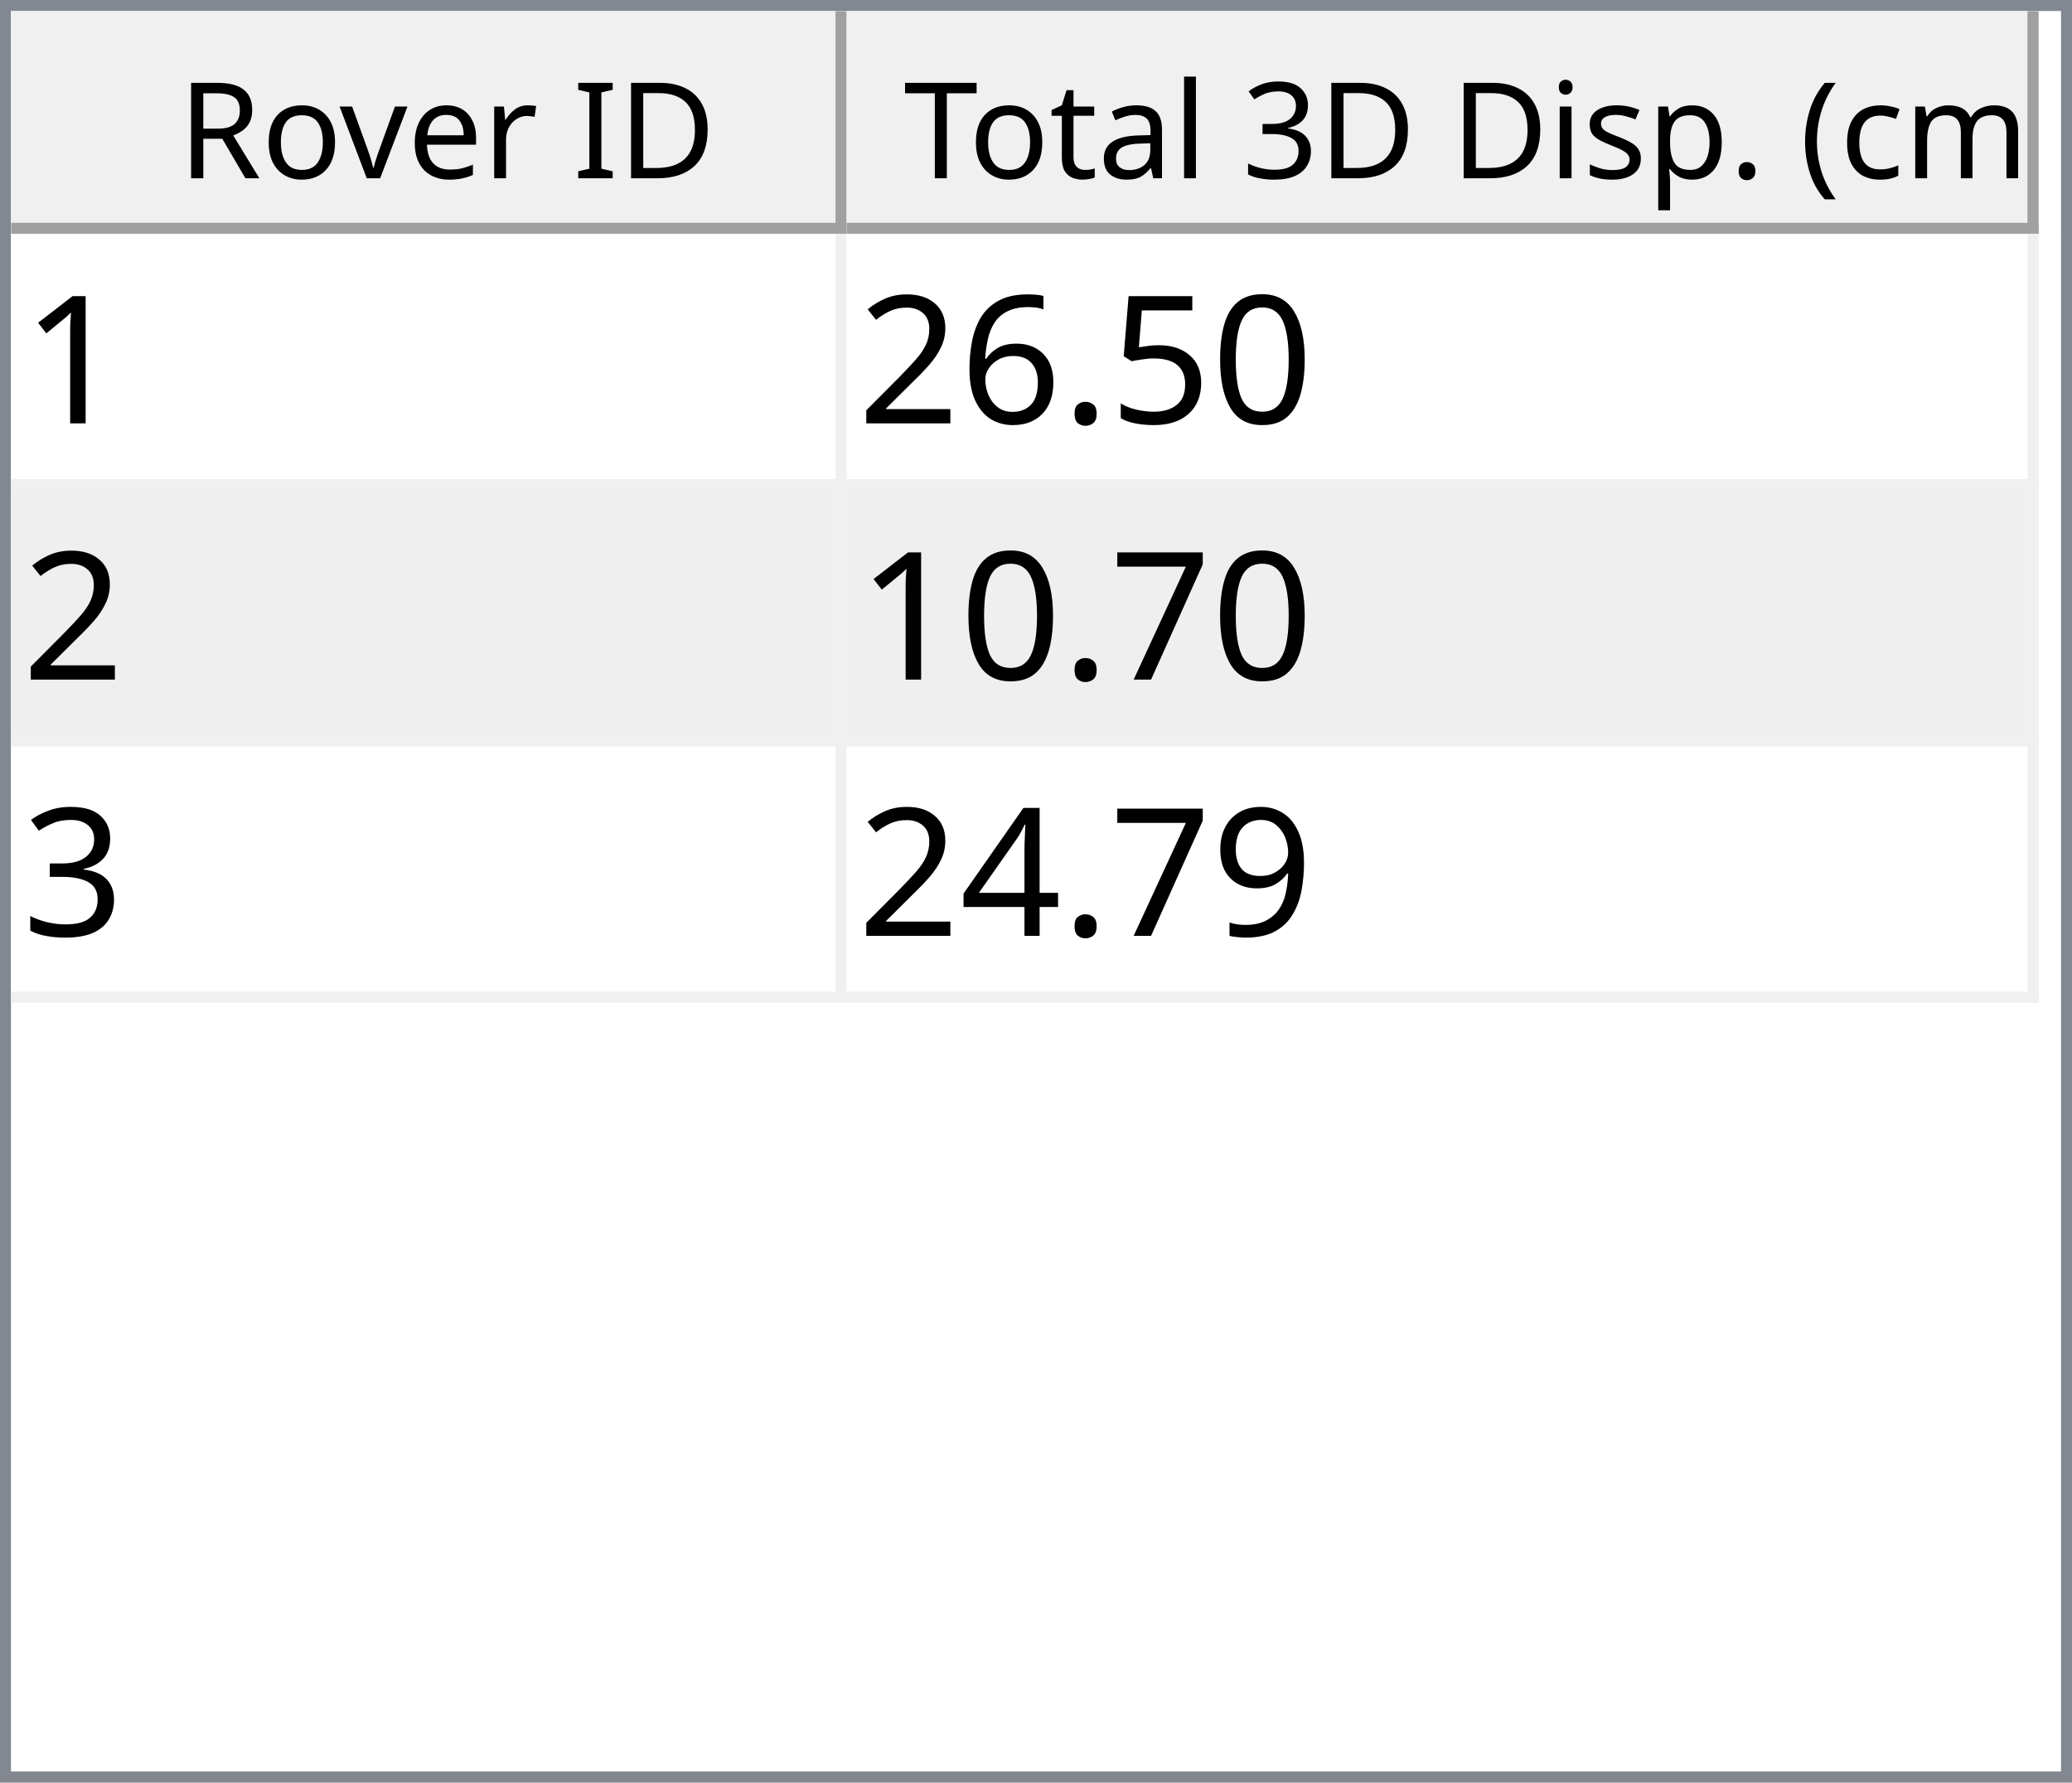
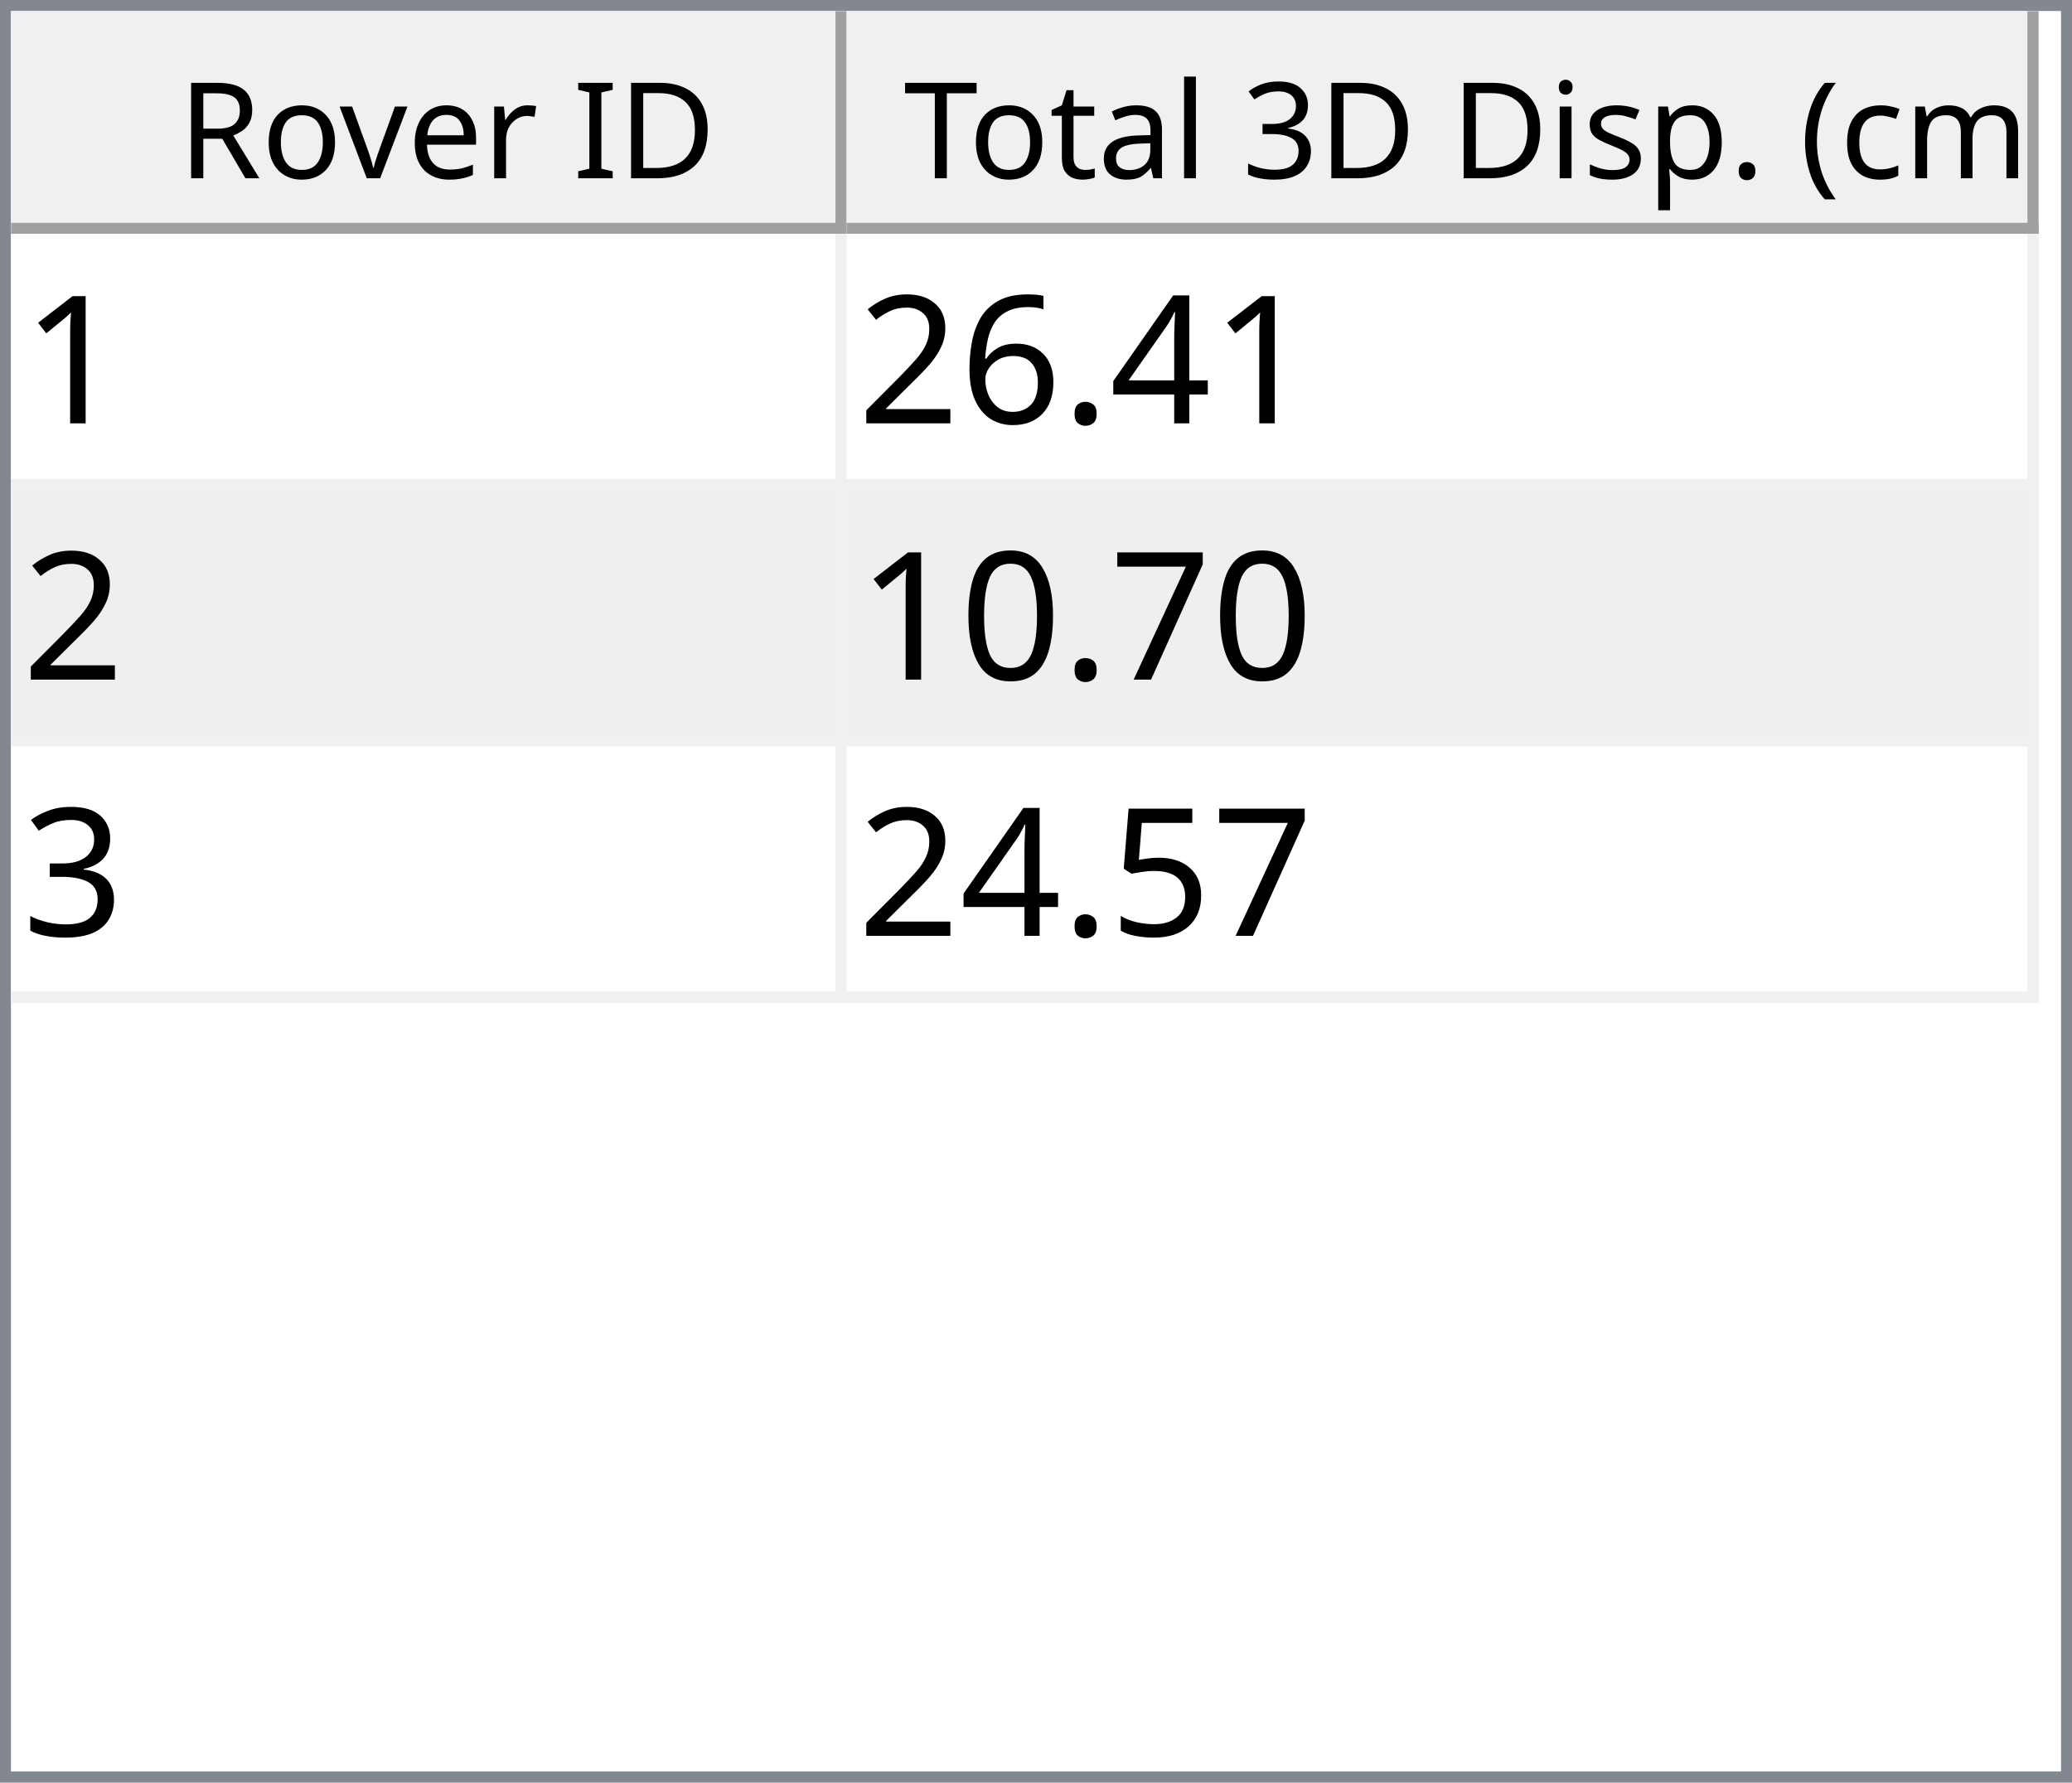
<svg xmlns="http://www.w3.org/2000/svg" style="fill-opacity:1; color-rendering:auto; color-interpolation:auto; text-rendering:auto; stroke:black; stroke-linecap:square; stroke-miterlimit:10; shape-rendering:auto; stroke-opacity:1; fill:black; stroke-dasharray:none; font-weight:normal; stroke-width:1; font-family:'Dialog'; font-style:normal; stroke-linejoin:miter; font-size:12px; stroke-dashoffset:0; image-rendering:auto;" width="186" height="160">
  <defs id="genericDefs" />
  <g>
    <defs id="defs1">
      <clipPath clipPathUnits="userSpaceOnUse" id="clipPath1">
        <path d="M0 0 L186 0 L186 160 L0 160 L0 0 Z" />
      </clipPath>
      <clipPath clipPathUnits="userSpaceOnUse" id="clipPath2">
        <path d="M0 0 L0 160 L186 160 L186 0 Z" />
      </clipPath>
      <clipPath clipPathUnits="userSpaceOnUse" id="clipPath3">
        <path d="M0 0 L0 20 L184 20 L184 0 Z" />
      </clipPath>
      <clipPath clipPathUnits="userSpaceOnUse" id="clipPath4">
        <path d="M0 0 L0 20 L75 20 L75 0 Z" />
      </clipPath>
      <clipPath clipPathUnits="userSpaceOnUse" id="clipPath5">
        <path d="M1 1 L1 19 L74 19 L74 1 Z" />
      </clipPath>
      <clipPath clipPathUnits="userSpaceOnUse" id="clipPath6">
        <path d="M0 0 L0 18 L73 18 L73 0 Z" />
      </clipPath>
      <clipPath clipPathUnits="userSpaceOnUse" id="clipPath7">
        <path d="M-0.5 -0.5 L-0.5 19.5 L74.5 19.5 L74.5 -0.5 Z" />
      </clipPath>
      <clipPath clipPathUnits="userSpaceOnUse" id="clipPath8">
        <path d="M0 0 L0 20 L107 20 L107 0 Z" />
      </clipPath>
      <clipPath clipPathUnits="userSpaceOnUse" id="clipPath9">
        <path d="M1 1 L1 19 L106 19 L106 1 Z" />
      </clipPath>
      <clipPath clipPathUnits="userSpaceOnUse" id="clipPath10">
        <path d="M0 0 L0 18 L105 18 L105 0 Z" />
      </clipPath>
      <clipPath clipPathUnits="userSpaceOnUse" id="clipPath11">
        <path d="M-0.5 -0.5 L-0.5 19.5 L106.5 19.5 L106.5 -0.5 Z" />
      </clipPath>
      <clipPath clipPathUnits="userSpaceOnUse" id="clipPath12">
        <path d="M0 0 L0 138 L184 138 L184 0 Z" />
      </clipPath>
      <clipPath clipPathUnits="userSpaceOnUse" id="clipPath13">
        <path d="M0 0 L0 69 L182 69 L182 0 Z" />
      </clipPath>
      <clipPath clipPathUnits="userSpaceOnUse" id="clipPath14">
        <path d="M-0.5 -0.5 L-0.5 68.5 L181.5 68.5 L181.5 -0.5 Z" />
      </clipPath>
      <clipPath clipPathUnits="userSpaceOnUse" id="clipPath15">
        <path d="M0 0 L0 22 L74 22 L74 0 Z" />
      </clipPath>
      <clipPath clipPathUnits="userSpaceOnUse" id="clipPath16">
        <path d="M0 0 L0 22 L106 22 L106 0 Z" />
      </clipPath>
      <font horiz-adv-x="64.551" id="font1">
        <font-face ascent="107.91" descent="25.098" units-per-em="100" style="font-style:normal; font-family:Segoe UI; font-weight:normal;" />
        <missing-glyph horiz-adv-x="64.551" d="M8.109 0 L8.109 68.266 L56.453 68.266 L56.453 0 L8.109 0 ZM15.328 7.234 L49.219 7.234 L49.219 61.031 L15.328 61.031 L15.328 7.234 Z" />
        <glyph unicode="D" horiz-adv-x="70.117" d="M9.188 0 L9.188 70.016 L28.516 70.016 Q65.531 70.016 65.531 35.891 Q65.531 19.672 55.25 9.836 Q44.969 0 27.734 0 L9.188 0 ZM17.391 62.594 L17.391 7.422 L27.828 7.422 Q41.609 7.422 49.273 14.797 Q56.938 22.172 56.938 35.688 Q56.938 62.594 28.328 62.594 L17.391 62.594 Z" />
        <glyph unicode="I" horiz-adv-x="26.611" d="M17.391 0 L9.188 0 L9.188 70.016 L17.391 70.016 L17.391 0 Z" />
        <glyph unicode=" " horiz-adv-x="27.393" d="" />
        <glyph unicode="r" horiz-adv-x="34.766" d="M34.188 41.891 Q32.078 43.5 28.125 43.5 Q23 43.5 19.555 38.672 Q16.109 33.844 16.109 25.484 L16.109 0 L8.109 0 L8.109 50 L16.109 50 L16.109 39.703 L16.312 39.703 Q18.016 44.969 21.531 47.922 Q25.047 50.875 29.391 50.875 Q32.516 50.875 34.188 50.203 L34.188 41.891 Z" />
        <glyph unicode="e" horiz-adv-x="52.295" d="M48.297 23 L12.984 23 Q13.188 14.656 17.484 10.109 Q21.781 5.562 29.297 5.562 Q37.75 5.562 44.828 11.141 L44.828 3.609 Q38.234 -1.172 27.391 -1.172 Q16.797 -1.172 10.742 5.641 Q4.688 12.453 4.688 24.812 Q4.688 36.469 11.305 43.82 Q17.922 51.172 27.734 51.172 Q37.547 51.172 42.922 44.828 Q48.297 38.484 48.297 27.203 L48.297 23 ZM40.094 29.781 Q40.047 36.719 36.75 40.578 Q33.453 44.438 27.594 44.438 Q21.922 44.438 17.969 40.383 Q14.016 36.328 13.094 29.781 L40.094 29.781 Z" />
        <glyph unicode="v" horiz-adv-x="47.9" d="M47.406 50 L27.484 0 L19.625 0 L0.688 50 L9.469 50 L22.172 13.672 Q23.578 9.672 23.922 6.688 L24.125 6.688 Q24.609 10.453 25.688 13.484 L38.969 50 L47.406 50 Z" />
        <glyph unicode="o" horiz-adv-x="58.594" d="M29 -1.172 Q17.922 -1.172 11.305 5.836 Q4.688 12.844 4.688 24.422 Q4.688 37.016 11.57 44.094 Q18.453 51.172 30.172 51.172 Q41.359 51.172 47.633 44.289 Q53.906 37.406 53.906 25.203 Q53.906 13.234 47.141 6.031 Q40.375 -1.172 29 -1.172 ZM29.594 44.438 Q21.875 44.438 17.383 39.188 Q12.891 33.938 12.891 24.703 Q12.891 15.828 17.43 10.695 Q21.969 5.562 29.594 5.562 Q37.359 5.562 41.531 10.594 Q45.703 15.625 45.703 24.906 Q45.703 34.281 41.531 39.359 Q37.359 44.438 29.594 44.438 Z" />
        <glyph unicode="R" horiz-adv-x="59.814" d="M59.375 0 L49.609 0 L37.891 19.625 Q36.281 22.359 34.766 24.289 Q33.25 26.219 31.664 27.438 Q30.078 28.656 28.25 29.219 Q26.422 29.781 24.125 29.781 L17.391 29.781 L17.391 0 L9.188 0 L9.188 70.016 L30.078 70.016 Q34.672 70.016 38.555 68.867 Q42.438 67.719 45.289 65.375 Q48.141 63.031 49.758 59.547 Q51.375 56.062 51.375 51.375 Q51.375 47.703 50.273 44.656 Q49.172 41.609 47.148 39.211 Q45.125 36.812 42.266 35.133 Q39.406 33.453 35.844 32.516 L35.844 32.328 Q37.594 31.547 38.891 30.547 Q40.188 29.547 41.359 28.18 Q42.531 26.812 43.68 25.078 Q44.828 23.344 46.234 21.047 L59.375 0 ZM17.391 62.594 L17.391 37.203 L28.516 37.203 Q31.594 37.203 34.203 38.133 Q36.812 39.062 38.719 40.797 Q40.625 42.531 41.703 45.047 Q42.781 47.562 42.781 50.688 Q42.781 56.297 39.141 59.445 Q35.5 62.594 28.609 62.594 L17.391 62.594 Z" />
        <glyph unicode=")" horiz-adv-x="30.176" d="M8.297 -15.922 L1.172 -15.922 Q16.406 2.344 16.406 26.812 Q16.406 51.469 1.078 70.016 L8.297 70.016 Q23.531 52.156 23.531 26.703 Q23.531 1.375 8.297 -15.922 Z" />
        <glyph unicode="m" horiz-adv-x="86.133" d="M79.109 0 L71.094 0 L71.094 28.719 Q71.094 37.016 68.531 40.727 Q65.969 44.438 59.906 44.438 Q54.781 44.438 51.195 39.75 Q47.609 35.062 47.609 28.516 L47.609 0 L39.594 0 L39.594 29.688 Q39.594 44.438 28.219 44.438 Q22.953 44.438 19.531 40.016 Q16.109 35.594 16.109 28.516 L16.109 0 L8.109 0 L8.109 50 L16.109 50 L16.109 42.094 L16.312 42.094 Q21.625 51.172 31.844 51.172 Q36.969 51.172 40.773 48.312 Q44.578 45.453 46 40.828 Q51.562 51.172 62.594 51.172 Q79.109 51.172 79.109 30.812 L79.109 0 Z" />
        <glyph unicode="c" horiz-adv-x="46.191" d="M42.188 2.297 Q36.422 -1.172 28.516 -1.172 Q17.828 -1.172 11.258 5.789 Q4.688 12.75 4.688 23.828 Q4.688 36.188 11.766 43.68 Q18.844 51.172 30.672 51.172 Q37.25 51.172 42.281 48.734 L42.281 40.531 Q36.719 44.438 30.375 44.438 Q22.703 44.438 17.797 38.945 Q12.891 33.453 12.891 24.516 Q12.891 15.719 17.508 10.641 Q22.125 5.562 29.891 5.562 Q36.422 5.562 42.188 9.906 L42.188 2.297 Z" />
        <glyph unicode="(" horiz-adv-x="30.176" d="M29.109 -15.922 L21.969 -15.922 Q6.844 1.375 6.844 26.703 Q6.844 52.156 21.969 70.016 L29.203 70.016 Q13.875 51.469 13.875 26.812 Q13.875 2.344 29.109 -15.922 Z" />
        <glyph unicode="." horiz-adv-x="21.68" d="M10.891 -1.078 Q8.641 -1.078 7.055 0.539 Q5.469 2.156 5.469 4.391 Q5.469 6.641 7.055 8.273 Q8.641 9.906 10.891 9.906 Q13.188 9.906 14.797 8.273 Q16.406 6.641 16.406 4.391 Q16.406 2.156 14.797 0.539 Q13.188 -1.078 10.891 -1.078 Z" />
        <glyph unicode="p" horiz-adv-x="58.789" d="M16.312 7.234 L16.109 7.234 L16.109 -23 L8.109 -23 L8.109 50 L16.109 50 L16.109 41.219 L16.312 41.219 Q22.219 51.172 33.594 51.172 Q43.266 51.172 48.688 44.461 Q54.109 37.75 54.109 26.469 Q54.109 13.922 48 6.375 Q41.891 -1.172 31.297 -1.172 Q21.578 -1.172 16.312 7.234 ZM16.109 27.391 L16.109 20.406 Q16.109 14.203 20.141 9.883 Q24.172 5.562 30.375 5.562 Q37.641 5.562 41.773 11.133 Q45.906 16.703 45.906 26.609 Q45.906 34.969 42.047 39.703 Q38.188 44.438 31.594 44.438 Q24.609 44.438 20.359 39.578 Q16.109 34.719 16.109 27.391 Z" />
        <glyph unicode="s" horiz-adv-x="42.432" d="M5.078 1.812 L5.078 10.406 Q11.625 5.562 19.484 5.562 Q30.031 5.562 30.031 12.594 Q30.031 14.594 29.125 15.992 Q28.219 17.391 26.68 18.461 Q25.141 19.531 23.07 20.383 Q21 21.234 18.609 22.172 Q15.281 23.484 12.766 24.828 Q10.25 26.172 8.57 27.859 Q6.891 29.547 6.031 31.695 Q5.172 33.844 5.172 36.719 Q5.172 40.234 6.789 42.945 Q8.406 45.656 11.086 47.484 Q13.766 49.312 17.211 50.242 Q20.656 51.172 24.312 51.172 Q30.812 51.172 35.938 48.922 L35.938 40.828 Q30.422 44.438 23.25 44.438 Q21 44.438 19.195 43.922 Q17.391 43.406 16.094 42.477 Q14.797 41.547 14.086 40.258 Q13.375 38.969 13.375 37.406 Q13.375 35.453 14.086 34.133 Q14.797 32.812 16.164 31.789 Q17.531 30.766 19.484 29.938 Q21.438 29.109 23.922 28.125 Q27.25 26.859 29.883 25.516 Q32.516 24.172 34.375 22.484 Q36.234 20.797 37.234 18.602 Q38.234 16.406 38.234 13.375 Q38.234 9.672 36.602 6.938 Q34.969 4.203 32.234 2.398 Q29.5 0.594 25.93 -0.289 Q22.359 -1.172 18.453 -1.172 Q10.75 -1.172 5.078 1.812 Z" />
        <glyph unicode="i" horiz-adv-x="24.219" d="M12.203 62.703 Q10.062 62.703 8.547 64.164 Q7.031 65.625 7.031 67.875 Q7.031 70.125 8.547 71.609 Q10.062 73.094 12.203 73.094 Q14.406 73.094 15.945 71.609 Q17.484 70.125 17.484 67.875 Q17.484 65.719 15.945 64.211 Q14.406 62.703 12.203 62.703 ZM16.109 0 L8.109 0 L8.109 50 L16.109 50 L16.109 0 Z" />
        <glyph unicode="3" horiz-adv-x="53.906" d="M46.531 19.828 Q46.531 15.094 44.75 11.211 Q42.969 7.328 39.719 4.57 Q36.469 1.812 31.93 0.297 Q27.391 -1.219 21.922 -1.219 Q11.922 -1.219 6 2.594 L6 11.188 Q13.094 5.609 22.219 5.609 Q25.875 5.609 28.828 6.539 Q31.781 7.469 33.906 9.227 Q36.031 10.984 37.18 13.477 Q38.328 15.969 38.328 19.094 Q38.328 32.812 18.797 32.812 L12.984 32.812 L12.984 39.594 L18.5 39.594 Q35.797 39.594 35.797 52.484 Q35.797 64.406 22.609 64.406 Q15.188 64.406 8.688 59.422 L8.688 67.188 Q15.375 71.188 24.609 71.188 Q29 71.188 32.57 69.969 Q36.141 68.75 38.68 66.555 Q41.219 64.359 42.609 61.281 Q44 58.203 44 54.5 Q44 40.672 30.031 36.719 L30.031 36.531 Q33.594 36.141 36.625 34.797 Q39.656 33.453 41.852 31.305 Q44.047 29.156 45.289 26.25 Q46.531 23.344 46.531 19.828 Z" />
        <glyph unicode="l" horiz-adv-x="24.219" d="M16.109 0 L8.109 0 L8.109 74.031 L16.109 74.031 L16.109 0 Z" />
        <glyph unicode="a" horiz-adv-x="50.879" d="M43.891 0 L35.891 0 L35.891 7.812 L35.688 7.812 Q30.469 -1.172 20.312 -1.172 Q12.844 -1.172 8.617 2.781 Q4.391 6.734 4.391 13.281 Q4.391 27.297 20.906 29.594 L35.891 31.688 Q35.891 44.438 25.594 44.438 Q16.547 44.438 9.281 38.281 L9.281 46.484 Q16.656 51.172 26.266 51.172 Q43.891 51.172 43.891 32.516 L43.891 0 ZM35.891 25.297 L23.828 23.641 Q18.266 22.859 15.43 20.875 Q12.594 18.891 12.594 13.875 Q12.594 10.203 15.211 7.883 Q17.828 5.562 22.172 5.562 Q28.125 5.562 32.008 9.742 Q35.891 13.922 35.891 20.312 L35.891 25.297 Z" />
        <glyph unicode="t" horiz-adv-x="33.887" d="M31.297 0.484 Q28.469 -1.078 23.828 -1.078 Q10.688 -1.078 10.688 13.578 L10.688 43.172 L2.094 43.172 L2.094 50 L10.688 50 L10.688 62.203 L18.703 64.797 L18.703 50 L31.297 50 L31.297 43.172 L18.703 43.172 L18.703 14.984 Q18.703 9.969 20.414 7.82 Q22.125 5.672 26.078 5.672 Q29.109 5.672 31.297 7.328 L31.297 0.484 Z" />
        <glyph unicode="T" horiz-adv-x="52.393" d="M50.594 62.594 L30.375 62.594 L30.375 0 L22.172 0 L22.172 62.594 L2 62.594 L2 70.016 L50.594 70.016 L50.594 62.594 Z" />
      </font>
      <font horiz-adv-x="75.0" id="font2">
        <font-face ascent="100.537" descent="21.973" units-per-em="100" style="font-style:normal; font-family:sans-serif; font-weight:normal;" />
        <missing-glyph horiz-adv-x="75.0" d="M12.5 0 L12.5 62.5 L62.5 62.5 L62.5 0 L12.5 0 ZM14.062 1.562 L60.938 1.562 L60.938 60.938 L14.062 60.938 L14.062 1.562 Z" />
        <glyph unicode="1" horiz-adv-x="55.615" d="M37.25 0 L28.469 0 L28.469 56 Q25.297 52.984 20.141 49.953 Q14.984 46.922 10.891 45.406 L10.891 53.906 Q18.266 57.375 23.781 62.305 Q29.297 67.234 31.594 71.875 L37.25 71.875 L37.25 0 Z" />
-         <glyph unicode="0" horiz-adv-x="55.615" d="M4.156 35.297 Q4.156 48 6.766 55.742 Q9.375 63.484 14.523 67.68 Q19.672 71.875 27.484 71.875 Q33.25 71.875 37.594 69.555 Q41.938 67.234 44.773 62.867 Q47.609 58.5 49.219 52.227 Q50.828 45.953 50.828 35.297 Q50.828 22.703 48.242 14.969 Q45.656 7.234 40.508 3.008 Q35.359 -1.219 27.484 -1.219 Q17.141 -1.219 11.234 6.203 Q4.156 15.141 4.156 35.297 ZM13.188 35.297 Q13.188 17.672 17.312 11.836 Q21.438 6 27.484 6 Q33.547 6 37.672 11.859 Q41.797 17.719 41.797 35.297 Q41.797 52.984 37.672 58.789 Q33.547 64.594 27.391 64.594 Q21.344 64.594 17.719 59.469 Q13.188 52.938 13.188 35.297 Z" />
-         <glyph unicode="5" horiz-adv-x="55.615" d="M4.156 18.75 L13.375 19.531 Q14.406 12.797 18.141 9.398 Q21.875 6 27.156 6 Q33.5 6 37.891 10.789 Q42.281 15.578 42.281 23.484 Q42.281 31 38.062 35.352 Q33.844 39.703 27 39.703 Q22.75 39.703 19.336 37.773 Q15.922 35.844 13.969 32.766 L5.719 33.844 L12.641 70.609 L48.25 70.609 L48.25 62.203 L19.672 62.203 L15.828 42.969 Q22.266 47.469 29.344 47.469 Q38.719 47.469 45.164 40.969 Q51.609 34.469 51.609 24.266 Q51.609 14.547 45.953 7.469 Q39.062 -1.219 27.156 -1.219 Q17.391 -1.219 11.211 4.25 Q5.031 9.719 4.156 18.75 Z" />
+         <glyph unicode="4" horiz-adv-x="55.615" d="M32.328 0 L32.328 17.141 L1.266 17.141 L1.266 25.203 L33.938 71.578 L41.109 71.578 L41.109 25.203 L50.781 25.203 L50.781 17.141 L41.109 17.141 L41.109 0 L32.328 0 ZM32.328 25.203 L32.328 57.469 L9.906 25.203 L32.328 25.203 Z" />
        <glyph unicode="." horiz-adv-x="27.783" d="M9.078 0 L9.078 10.016 L19.094 10.016 L19.094 0 L9.078 0 Z" />
        <glyph unicode="6" horiz-adv-x="55.615" d="M49.75 54.047 L41.016 53.375 Q39.844 58.547 37.703 60.891 Q34.125 64.656 28.906 64.656 Q24.703 64.656 21.531 62.312 Q17.391 59.281 14.992 53.469 Q12.594 47.656 12.5 36.922 Q15.672 41.75 20.266 44.094 Q24.859 46.438 29.891 46.438 Q38.672 46.438 44.852 39.969 Q51.031 33.5 51.031 23.25 Q51.031 16.5 48.125 10.719 Q45.219 4.938 40.141 1.859 Q35.062 -1.219 28.609 -1.219 Q17.625 -1.219 10.695 6.859 Q3.766 14.938 3.766 33.5 Q3.766 54.25 11.422 63.672 Q18.109 71.875 29.438 71.875 Q37.891 71.875 43.289 67.141 Q48.688 62.406 49.75 54.047 ZM13.875 23.188 Q13.875 18.656 15.797 14.508 Q17.719 10.359 21.188 8.18 Q24.656 6 28.469 6 Q34.031 6 38.039 10.492 Q42.047 14.984 42.047 22.703 Q42.047 30.125 38.086 34.398 Q34.125 38.672 28.125 38.672 Q22.172 38.672 18.023 34.398 Q13.875 30.125 13.875 23.188 Z" />
        <glyph unicode="2" horiz-adv-x="55.615" d="M50.344 8.453 L50.344 0 L3.031 0 Q2.938 3.172 4.047 6.109 Q5.859 10.938 9.836 15.625 Q13.812 20.312 21.344 26.469 Q33.016 36.031 37.117 41.625 Q41.219 47.219 41.219 52.203 Q41.219 57.422 37.477 61.008 Q33.734 64.594 27.734 64.594 Q21.391 64.594 17.578 60.789 Q13.766 56.984 13.719 50.25 L4.688 51.172 Q5.609 61.281 11.664 66.578 Q17.719 71.875 27.938 71.875 Q38.234 71.875 44.242 66.164 Q50.25 60.453 50.25 52 Q50.25 47.703 48.492 43.555 Q46.734 39.406 42.656 34.812 Q38.578 30.219 29.109 22.219 Q21.188 15.578 18.945 13.211 Q16.703 10.844 15.234 8.453 L50.344 8.453 Z" />
        <glyph unicode="7" horiz-adv-x="55.615" d="M4.734 62.203 L4.734 70.656 L51.078 70.656 L51.078 63.812 Q44.234 56.547 37.523 44.484 Q30.812 32.422 27.156 19.672 Q24.516 10.688 23.781 0 L14.75 0 Q14.891 8.453 18.062 20.414 Q21.234 32.375 27.172 43.484 Q33.109 54.594 39.797 62.203 L4.734 62.203 Z" />
+         <glyph unicode="0" horiz-adv-x="55.615" d="M4.156 35.297 Q4.156 48 6.766 55.742 Q9.375 63.484 14.523 67.68 Q19.672 71.875 27.484 71.875 Q33.25 71.875 37.594 69.555 Q41.938 67.234 44.773 62.867 Q47.609 58.5 49.219 52.227 Q50.828 45.953 50.828 35.297 Q50.828 22.703 48.242 14.969 Q45.656 7.234 40.508 3.008 Q35.359 -1.219 27.484 -1.219 Q17.141 -1.219 11.234 6.203 Q4.156 15.141 4.156 35.297 ZM13.188 35.297 Q13.188 17.672 17.312 11.836 Q21.438 6 27.484 6 Q33.547 6 37.672 11.859 Q41.797 17.719 41.797 35.297 Q41.797 52.984 37.672 58.789 Q33.547 64.594 27.391 64.594 Q21.344 64.594 17.719 59.469 Q13.188 52.938 13.188 35.297 Z" />
        <glyph unicode="3" horiz-adv-x="55.615" d="M4.203 18.891 L12.984 20.062 Q14.5 12.594 18.141 9.297 Q21.781 6 27 6 Q33.203 6 37.477 10.297 Q41.75 14.594 41.75 20.953 Q41.75 27 37.797 30.93 Q33.844 34.859 27.734 34.859 Q25.25 34.859 21.531 33.891 L22.516 41.609 Q23.391 41.5 23.922 41.5 Q29.547 41.5 34.039 44.43 Q38.531 47.359 38.531 53.469 Q38.531 58.297 35.258 61.477 Q31.984 64.656 26.812 64.656 Q21.688 64.656 18.266 61.43 Q14.844 58.203 13.875 51.766 L5.078 53.328 Q6.688 62.156 12.398 67.016 Q18.109 71.875 26.609 71.875 Q32.469 71.875 37.398 69.359 Q42.328 66.844 44.945 62.5 Q47.562 58.156 47.562 53.266 Q47.562 48.641 45.07 44.828 Q42.578 41.016 37.703 38.766 Q44.047 37.312 47.562 32.695 Q51.078 28.078 51.078 21.141 Q51.078 11.766 44.242 5.25 Q37.406 -1.266 26.953 -1.266 Q17.531 -1.266 11.305 4.352 Q5.078 9.969 4.203 18.891 Z" />
-         <glyph unicode="9" horiz-adv-x="55.615" d="M5.469 16.547 L13.922 17.328 Q14.984 11.375 18.016 8.688 Q21.047 6 25.781 6 Q29.828 6 32.883 7.859 Q35.938 9.719 37.891 12.82 Q39.844 15.922 41.164 21.195 Q42.484 26.469 42.484 31.938 Q42.484 32.516 42.438 33.688 Q39.797 29.5 35.234 26.883 Q30.672 24.266 25.344 24.266 Q16.453 24.266 10.305 30.711 Q4.156 37.156 4.156 47.703 Q4.156 58.594 10.578 65.234 Q17 71.875 26.656 71.875 Q33.641 71.875 39.43 68.117 Q45.219 64.359 48.219 57.398 Q51.219 50.438 51.219 37.25 Q51.219 23.531 48.242 15.406 Q45.266 7.281 39.383 3.031 Q33.5 -1.219 25.594 -1.219 Q17.188 -1.219 11.867 3.445 Q6.547 8.109 5.469 16.547 ZM41.453 48.141 Q41.453 55.719 37.43 60.156 Q33.406 64.594 27.734 64.594 Q21.875 64.594 17.531 59.812 Q13.188 55.031 13.188 47.406 Q13.188 40.578 17.312 36.305 Q21.438 32.031 27.484 32.031 Q33.594 32.031 37.523 36.305 Q41.453 40.578 41.453 48.141 Z" />
-         <glyph unicode="4" horiz-adv-x="55.615" d="M32.328 0 L32.328 17.141 L1.266 17.141 L1.266 25.203 L33.938 71.578 L41.109 71.578 L41.109 25.203 L50.781 25.203 L50.781 17.141 L41.109 17.141 L41.109 0 L32.328 0 ZM32.328 25.203 L32.328 57.469 L9.906 25.203 L32.328 25.203 Z" />
+         <glyph unicode="5" horiz-adv-x="55.615" d="M4.156 18.75 L13.375 19.531 Q14.406 12.797 18.141 9.398 Q21.875 6 27.156 6 Q33.5 6 37.891 10.789 Q42.281 15.578 42.281 23.484 Q42.281 31 38.062 35.352 Q33.844 39.703 27 39.703 Q22.75 39.703 19.336 37.773 Q15.922 35.844 13.969 32.766 L5.719 33.844 L12.641 70.609 L48.25 70.609 L48.25 62.203 L19.672 62.203 L15.828 42.969 Q22.266 47.469 29.344 47.469 Q38.719 47.469 45.164 40.969 Q51.609 34.469 51.609 24.266 Q51.609 14.547 45.953 7.469 Q39.062 -1.219 27.156 -1.219 Q17.391 -1.219 11.211 4.25 Q5.031 9.719 4.156 18.75 Z" />
      </font>
    </defs>
    <g style="fill:white; stroke:white;">
      <rect x="0" y="0" width="186" style="clip-path:url(#clipPath1); stroke:none;" height="160" />
    </g>
    <g style="fill:white; text-rendering:optimizeSpeed; color-rendering:optimizeSpeed; image-rendering:optimizeSpeed; shape-rendering:crispEdges; stroke:white; color-interpolation:sRGB;">
      <rect x="0" width="186" height="160" y="0" style="stroke:none;" />
      <path style="stroke:none;" d="M0 160 L186 160 L186 0 L0 0 Z" />
    </g>
    <g style="fill:rgb(240,240,240); font-family:'Segoe UI'; stroke:rgb(240,240,240);">
      <rect x="0" y="0" width="186" style="clip-path:url(#clipPath2); stroke:none;" height="160" />
    </g>
    <g style="fill:rgb(130,135,144); font-family:'Segoe UI'; stroke:rgb(130,135,144);">
      <path d="M0 0 L186 0 L186 160 L0 160 L0 0 ZM1 1 L185 1 L185 159 L1 159 L1 1 Z" style="fill-rule:evenodd; clip-path:url(#clipPath2); stroke:none;" />
    </g>
    <g style="fill:white; font-family:'Segoe UI'; stroke:white;" transform="translate(1,1)">
      <rect x="0" y="0" width="184" style="clip-path:url(#clipPath3); stroke:none;" height="20" />
    </g>
    <g style="fill:rgb(240,240,240); font-family:'Segoe UI'; stroke:rgb(240,240,240);" transform="translate(1,1)">
      <rect x="0" y="0" width="75" style="clip-path:url(#clipPath4); stroke:none;" height="20" />
    </g>
    <g style="font-family:'Segoe UI';" transform="translate(2,2)">
      <text x="14" xml:space="preserve" y="14" style="clip-path:url(#clipPath6); stroke:none;">Rover ID</text>
    </g>
    <g style="fill:rgb(160,160,160); font-family:'Segoe UI'; stroke:rgb(160,160,160); stroke-linejoin:bevel;" transform="translate(1.5,1.5)">
      <line x1="74" x2="74" y1="0" style="fill:none; clip-path:url(#clipPath7);" y2="19" />
    </g>
    <g style="fill:rgb(160,160,160); font-family:'Segoe UI'; stroke:rgb(160,160,160); stroke-linejoin:bevel;" transform="matrix(1,0,0,1,1,1) translate(0.5,0.5)">
      <line x1="0" x2="74" y1="19" style="fill:none; clip-path:url(#clipPath7);" y2="19" />
    </g>
    <g style="fill:rgb(240,240,240); font-family:'Segoe UI'; stroke:rgb(240,240,240);" transform="translate(76,1)">
      <rect x="0" y="0" width="107" style="clip-path:url(#clipPath8); stroke:none;" height="20" />
    </g>
    <g style="font-family:'Segoe UI';" transform="translate(77,2)">
      <text x="1" xml:space="preserve" y="14" style="clip-path:url(#clipPath10); stroke:none;"> Total 3D Disp. (cm)</text>
    </g>
    <g style="fill:rgb(160,160,160); font-family:'Segoe UI'; stroke:rgb(160,160,160); stroke-linejoin:bevel;" transform="translate(76.5,1.5)">
      <line x1="106" x2="106" y1="0" style="fill:none; clip-path:url(#clipPath11);" y2="19" />
    </g>
    <g style="fill:rgb(160,160,160); font-family:'Segoe UI'; stroke:rgb(160,160,160); stroke-linejoin:bevel;" transform="matrix(1,0,0,1,76,1) translate(0.5,0.5)">
      <line x1="0" x2="106" y1="19" style="fill:none; clip-path:url(#clipPath11);" y2="19" />
    </g>
    <g style="fill:white; font-family:'Segoe UI'; stroke:white;" transform="translate(1,21)">
      <rect x="0" y="0" width="184" style="clip-path:url(#clipPath12); stroke:none;" height="138" />
    </g>
    <g style="fill:rgb(240,240,240); font-size:16px; font-family:sans-serif; stroke:rgb(240,240,240);" transform="translate(1,21)">
      <rect x="0" y="0" width="182" style="clip-path:url(#clipPath13); stroke:none;" height="69" />
      <line transform="translate(0.5,0.5)" x1="0" x2="181" y1="22" style="clip-path:url(#clipPath14); fill:none; stroke-linejoin:bevel;" y2="22" />
    </g>
    <g transform="matrix(1,0,0,1,1,21) translate(0.5,0.5)" style="fill:rgb(240,240,240); font-size:16px; font-family:sans-serif; stroke:rgb(240,240,240); stroke-linejoin:bevel;">
      <line x1="0" x2="181" y1="45" style="fill:none; clip-path:url(#clipPath14);" y2="45" />
    </g>
    <g transform="matrix(1,0,0,1,1,21) translate(0.5,0.5)" style="fill:rgb(240,240,240); font-size:16px; font-family:sans-serif; stroke:rgb(240,240,240); stroke-linejoin:bevel;">
      <line x1="0" x2="181" y1="68" style="fill:none; clip-path:url(#clipPath14);" y2="68" />
    </g>
    <g transform="matrix(1,0,0,1,1,21) translate(0.5,0.5)" style="fill:rgb(240,240,240); font-size:16px; font-family:sans-serif; stroke:rgb(240,240,240); stroke-linejoin:bevel;">
      <line x1="74" x2="74" y1="0" style="fill:none; clip-path:url(#clipPath14);" y2="68" />
    </g>
    <g transform="matrix(1,0,0,1,1,21) translate(0.5,0.5)" style="fill:rgb(240,240,240); font-size:16px; font-family:sans-serif; stroke:rgb(240,240,240); stroke-linejoin:bevel;">
      <line x1="181" x2="181" y1="0" style="fill:none; clip-path:url(#clipPath14);" y2="68" />
    </g>
    <g style="fill:white; font-size:16px; font-family:sans-serif; stroke:white;" transform="matrix(1,0,0,1,1,21)">
      <rect x="0" y="0" width="74" style="clip-path:url(#clipPath15); stroke:none;" height="22" />
      <text x="1" y="17" style="fill:black; clip-path:url(#clipPath15); stroke:none;" xml:space="preserve">1</text>
    </g>
    <g style="fill:white; font-size:16px; font-family:sans-serif; stroke:white;" transform="matrix(1,0,0,1,1,21) translate(75,0)">
      <rect x="0" y="0" width="106" style="clip-path:url(#clipPath16); stroke:none;" height="22" />
-       <text x="1" y="17" style="fill:black; clip-path:url(#clipPath16); stroke:none;" xml:space="preserve">26.50</text>
+       <text x="1" y="17" style="fill:black; clip-path:url(#clipPath16); stroke:none;" xml:space="preserve">26.41</text>
    </g>
    <g style="fill:rgb(239,239,239); font-size:16px; font-family:sans-serif; stroke:rgb(239,239,239);" transform="matrix(1,0,0,1,1,21) translate(0,23)">
      <rect x="0" y="0" width="74" style="clip-path:url(#clipPath15); stroke:none;" height="22" />
      <text x="1" y="17" style="fill:black; clip-path:url(#clipPath15); stroke:none;" xml:space="preserve">2</text>
    </g>
    <g style="fill:rgb(239,239,239); font-size:16px; font-family:sans-serif; stroke:rgb(239,239,239);" transform="matrix(1,0,0,1,1,21) translate(75,23)">
      <rect x="0" y="0" width="106" style="clip-path:url(#clipPath16); stroke:none;" height="22" />
      <text x="1" y="17" style="fill:black; clip-path:url(#clipPath16); stroke:none;" xml:space="preserve">10.70</text>
    </g>
    <g style="fill:white; font-size:16px; font-family:sans-serif; stroke:white;" transform="matrix(1,0,0,1,1,21) translate(0,46)">
      <rect x="0" y="0" width="74" style="clip-path:url(#clipPath15); stroke:none;" height="22" />
      <text x="1" y="17" style="fill:black; clip-path:url(#clipPath15); stroke:none;" xml:space="preserve">3</text>
    </g>
    <g style="fill:white; font-size:16px; font-family:sans-serif; stroke:white;" transform="matrix(1,0,0,1,1,21) translate(75,46)">
      <rect x="0" y="0" width="106" style="clip-path:url(#clipPath16); stroke:none;" height="22" />
-       <text x="1" y="17" style="fill:black; clip-path:url(#clipPath16); stroke:none;" xml:space="preserve">24.79</text>
+       <text x="1" y="17" style="fill:black; clip-path:url(#clipPath16); stroke:none;" xml:space="preserve">24.57</text>
    </g>
  </g>
</svg>
